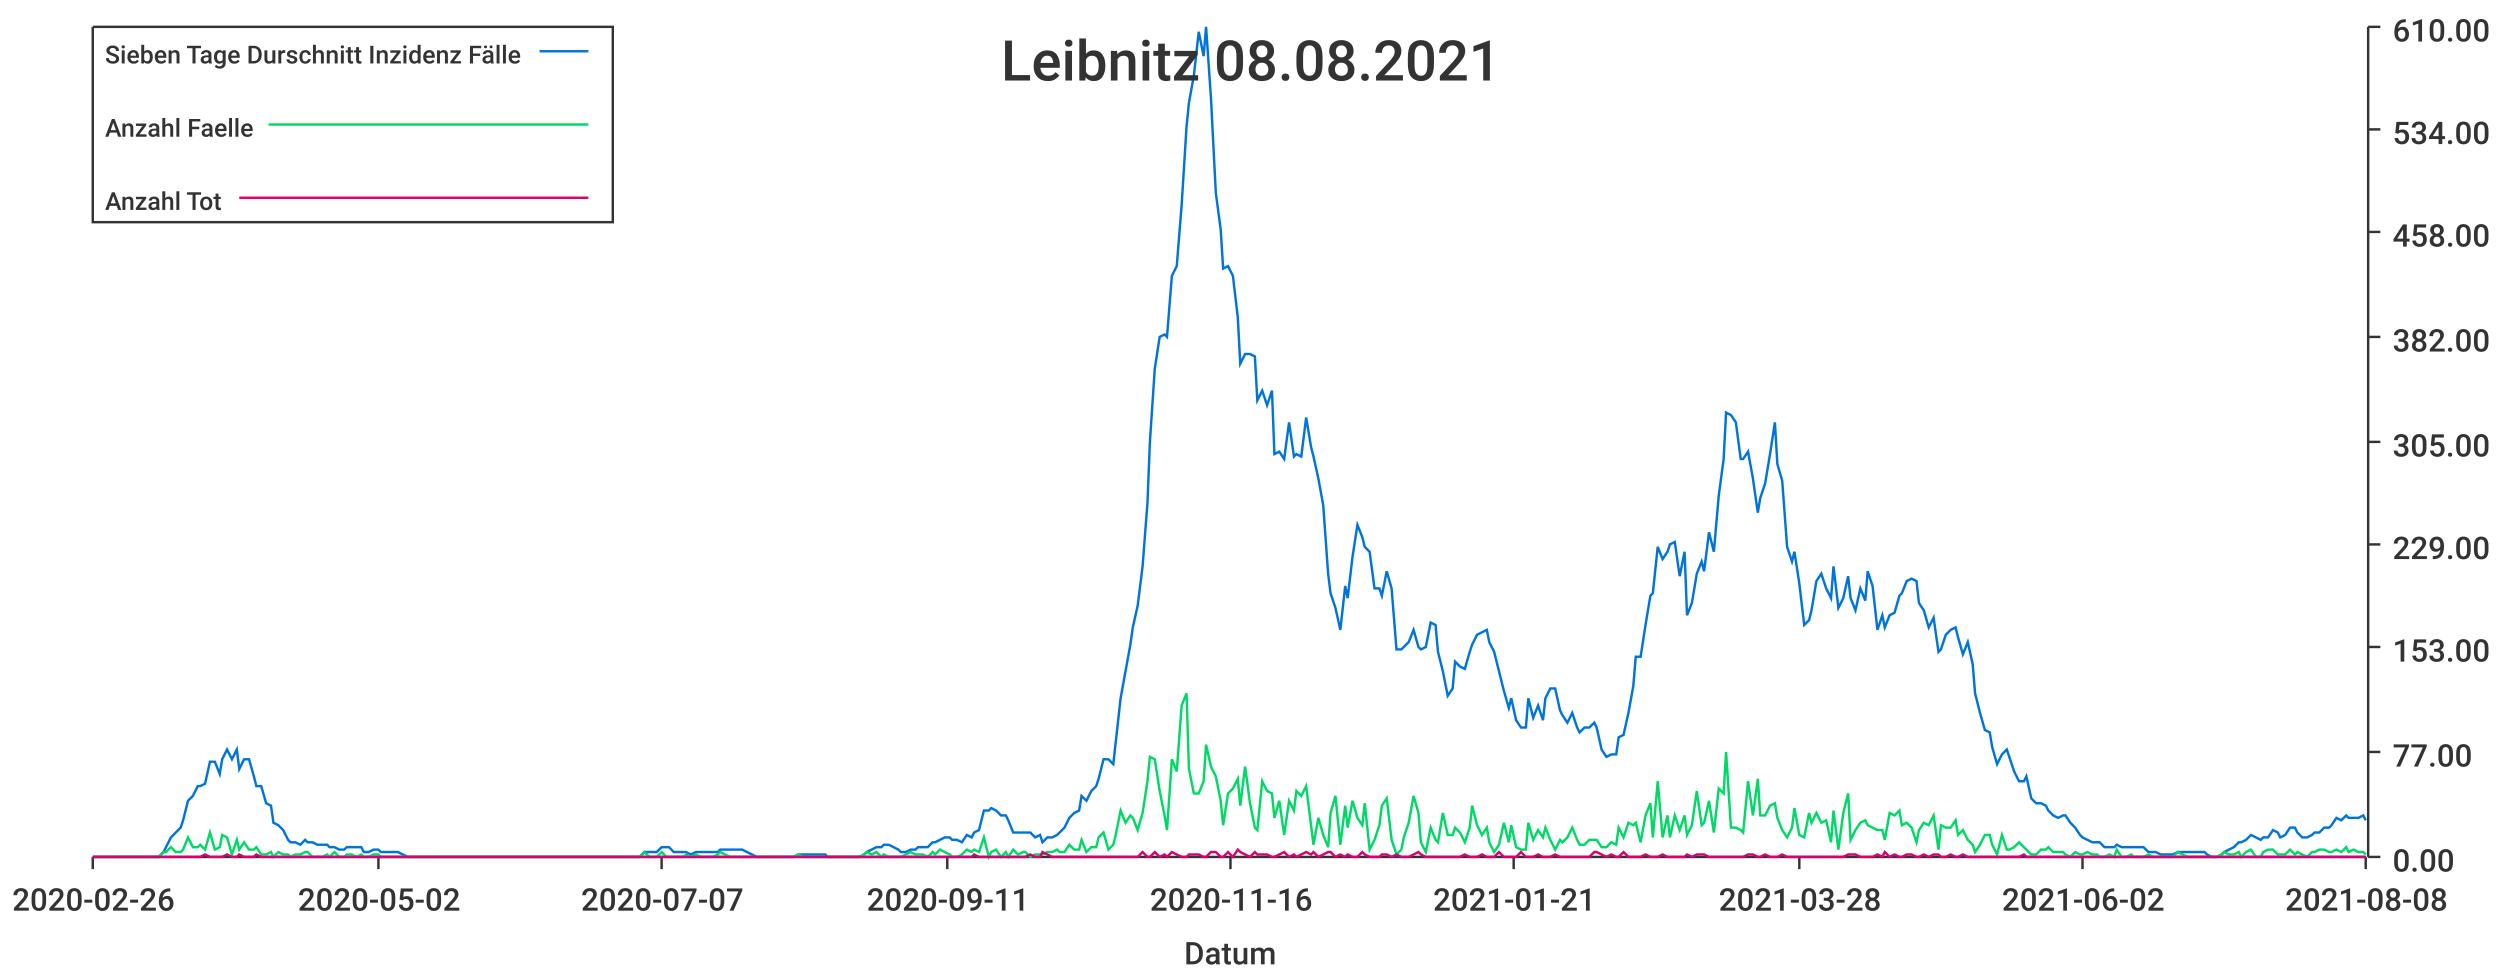
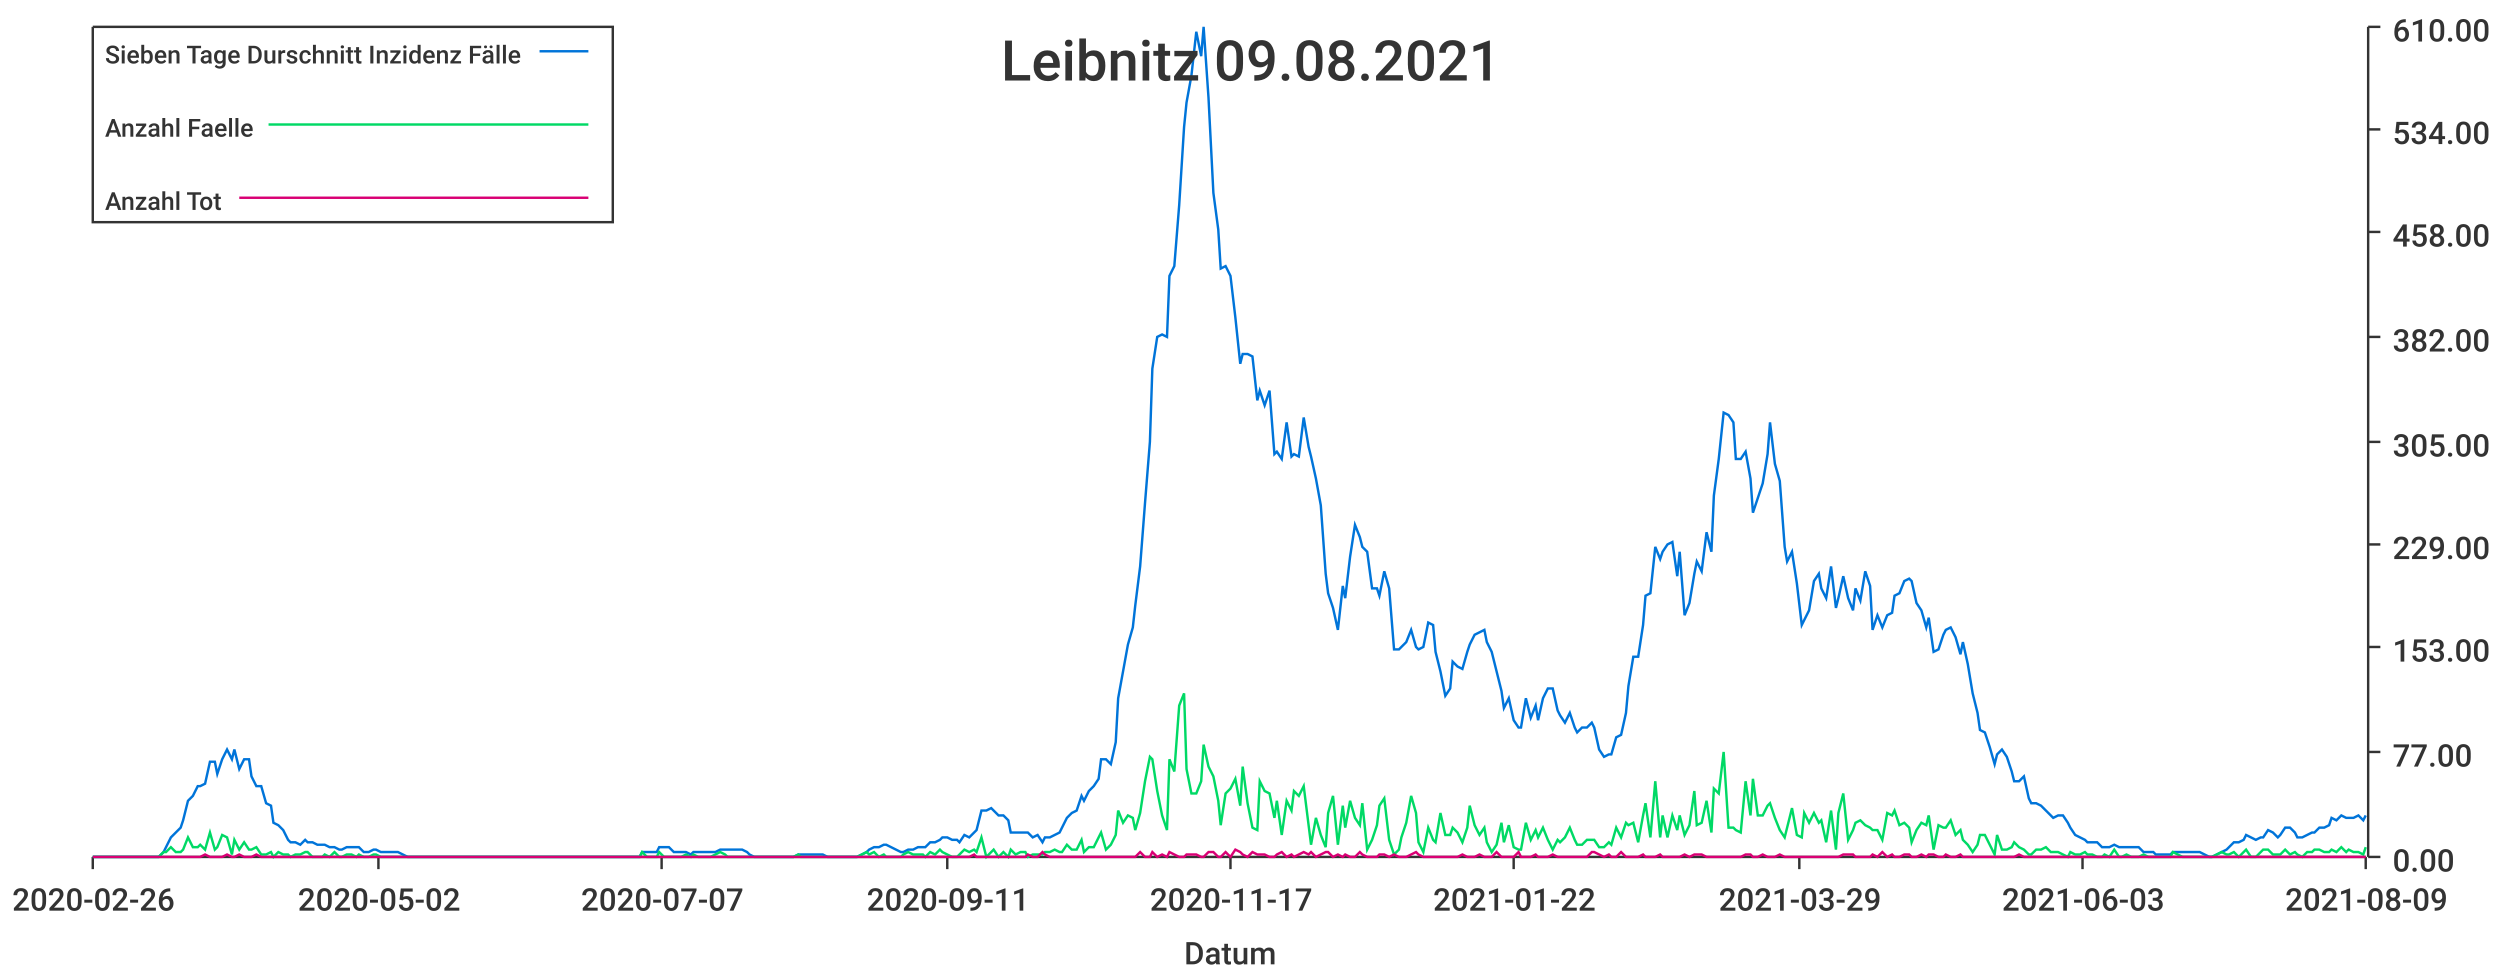
<svg xmlns="http://www.w3.org/2000/svg" width="1024" height="400">\n<path d="M 0 0 L 1024 0 L 1024 400 L 0 400 L 0 0" style="stroke-width:0;stroke:rgba(255,255,255,1.0);fill:rgba(255,255,255,1.0)" />
  <path d="M 38 11 L 969 11 L 969 351 L 38 351 L 38 11" style="stroke-width:0;stroke:rgba(255,255,255,1.0);fill:rgba(255,255,255,1.0)" />
  <path d="M 38 351 L 969 351" style="stroke-width:1;stroke:rgba(51,51,51,1.0);fill:none" />
  <path d="M 38 351 L 38 356" style="stroke-width:1;stroke:rgba(51,51,51,1.0);fill:none" />
  <text x="5" y="373" style="stroke-width:0;stroke:none;fill:rgba(51,51,51,1.0);font-size:12.8px;font-family:'Roboto Medium',sans-serif">2020-02-26</text>
  <path d="M 155 351 L 155 356" style="stroke-width:1;stroke:rgba(51,51,51,1.0);fill:none" />
  <text x="122" y="373" style="stroke-width:0;stroke:none;fill:rgba(51,51,51,1.0);font-size:12.8px;font-family:'Roboto Medium',sans-serif">2020-05-02</text>
  <path d="M 271 351 L 271 356" style="stroke-width:1;stroke:rgba(51,51,51,1.0);fill:none" />
  <text x="238" y="373" style="stroke-width:0;stroke:none;fill:rgba(51,51,51,1.0);font-size:12.8px;font-family:'Roboto Medium',sans-serif">2020-07-07</text>
  <path d="M 388 351 L 388 356" style="stroke-width:1;stroke:rgba(51,51,51,1.0);fill:none" />
  <text x="355" y="373" style="stroke-width:0;stroke:none;fill:rgba(51,51,51,1.0);font-size:12.8px;font-family:'Roboto Medium',sans-serif">2020-09-11</text>
  <path d="M 504 351 L 504 356" style="stroke-width:1;stroke:rgba(51,51,51,1.0);fill:none" />
-   <text x="471" y="373" style="stroke-width:0;stroke:none;fill:rgba(51,51,51,1.0);font-size:12.8px;font-family:'Roboto Medium',sans-serif">2020-11-16</text>
+   <text x="471" y="373" style="stroke-width:0;stroke:none;fill:rgba(51,51,51,1.0);font-size:12.8px;font-family:'Roboto Medium',sans-serif">2020-11-17</text>
  <path d="M 620 351 L 620 356" style="stroke-width:1;stroke:rgba(51,51,51,1.0);fill:none" />
-   <text x="587" y="373" style="stroke-width:0;stroke:none;fill:rgba(51,51,51,1.0);font-size:12.8px;font-family:'Roboto Medium',sans-serif">2021-01-21</text>
+   <text x="587" y="373" style="stroke-width:0;stroke:none;fill:rgba(51,51,51,1.0);font-size:12.8px;font-family:'Roboto Medium',sans-serif">2021-01-22</text>
  <path d="M 737 351 L 737 356" style="stroke-width:1;stroke:rgba(51,51,51,1.0);fill:none" />
-   <text x="704" y="373" style="stroke-width:0;stroke:none;fill:rgba(51,51,51,1.0);font-size:12.8px;font-family:'Roboto Medium',sans-serif">2021-03-28</text>
+   <text x="704" y="373" style="stroke-width:0;stroke:none;fill:rgba(51,51,51,1.0);font-size:12.8px;font-family:'Roboto Medium',sans-serif">2021-03-29</text>
  <path d="M 853 351 L 853 356" style="stroke-width:1;stroke:rgba(51,51,51,1.0);fill:none" />
-   <text x="820" y="373" style="stroke-width:0;stroke:none;fill:rgba(51,51,51,1.0);font-size:12.8px;font-family:'Roboto Medium',sans-serif">2021-06-02</text>
+   <text x="820" y="373" style="stroke-width:0;stroke:none;fill:rgba(51,51,51,1.0);font-size:12.8px;font-family:'Roboto Medium',sans-serif">2021-06-03</text>
  <path d="M 969 351 L 969 356" style="stroke-width:1;stroke:rgba(51,51,51,1.0);fill:none" />
-   <text x="936" y="373" style="stroke-width:0;stroke:none;fill:rgba(51,51,51,1.0);font-size:12.8px;font-family:'Roboto Medium',sans-serif">2021-08-08</text>
+   <text x="936" y="373" style="stroke-width:0;stroke:none;fill:rgba(51,51,51,1.0);font-size:12.8px;font-family:'Roboto Medium',sans-serif">2021-08-09</text>
  <text x="485" y="395" style="stroke-width:0;stroke:none;fill:rgba(51,51,51,1.0);font-size:12.8px;font-family:'Roboto Medium',sans-serif">Datum</text>
  <path d="M 970 351 L 970 11" style="stroke-width:1;stroke:rgba(51,51,51,1.0);fill:none" />
  <path d="M 970 351 L 975 351" style="stroke-width:1;stroke:rgba(51,51,51,1.0);fill:none" />
  <text x="980" y="357" style="stroke-width:0;stroke:none;fill:rgba(51,51,51,1.0);font-size:12.8px;font-family:'Roboto Medium',sans-serif">0.00</text>
  <path d="M 970 308 L 975 308" style="stroke-width:1;stroke:rgba(51,51,51,1.0);fill:none" />
  <text x="980" y="314" style="stroke-width:0;stroke:none;fill:rgba(51,51,51,1.0);font-size:12.8px;font-family:'Roboto Medium',sans-serif">77.00</text>
  <path d="M 970 265 L 975 265" style="stroke-width:1;stroke:rgba(51,51,51,1.0);fill:none" />
  <text x="980" y="271" style="stroke-width:0;stroke:none;fill:rgba(51,51,51,1.0);font-size:12.8px;font-family:'Roboto Medium',sans-serif">153.00</text>
  <path d="M 970 223 L 975 223" style="stroke-width:1;stroke:rgba(51,51,51,1.0);fill:none" />
  <text x="980" y="229" style="stroke-width:0;stroke:none;fill:rgba(51,51,51,1.0);font-size:12.8px;font-family:'Roboto Medium',sans-serif">229.00</text>
  <path d="M 970 181 L 975 181" style="stroke-width:1;stroke:rgba(51,51,51,1.0);fill:none" />
  <text x="980" y="187" style="stroke-width:0;stroke:none;fill:rgba(51,51,51,1.0);font-size:12.8px;font-family:'Roboto Medium',sans-serif">305.00</text>
  <path d="M 970 138 L 975 138" style="stroke-width:1;stroke:rgba(51,51,51,1.0);fill:none" />
  <text x="980" y="144" style="stroke-width:0;stroke:none;fill:rgba(51,51,51,1.0);font-size:12.8px;font-family:'Roboto Medium',sans-serif">382.00</text>
  <path d="M 970 95 L 975 95" style="stroke-width:1;stroke:rgba(51,51,51,1.0);fill:none" />
  <text x="980" y="101" style="stroke-width:0;stroke:none;fill:rgba(51,51,51,1.0);font-size:12.8px;font-family:'Roboto Medium',sans-serif">458.00</text>
  <path d="M 970 53 L 975 53" style="stroke-width:1;stroke:rgba(51,51,51,1.0);fill:none" />
  <text x="980" y="59" style="stroke-width:0;stroke:none;fill:rgba(51,51,51,1.0);font-size:12.8px;font-family:'Roboto Medium',sans-serif">534.00</text>
  <path d="M 970 11 L 975 11" style="stroke-width:1;stroke:rgba(51,51,51,1.0);fill:none" />
  <text x="980" y="17" style="stroke-width:0;stroke:none;fill:rgba(51,51,51,1.0);font-size:12.8px;font-family:'Roboto Medium',sans-serif">610.00</text>
-   <path d="M 38 351 L 40 351 L 42 351 L 44 351 L 46 351 L 47 351 L 49 351 L 51 351 L 53 351 L 54 351 L 56 351 L 58 351 L 60 351 L 61 351 L 63 351 L 65 351 L 67 349 L 68 347 L 70 343 L 72 341 L 74 339 L 75 336 L 77 328 L 79 326 L 81 322 L 82 322 L 84 321 L 86 312 L 88 312 L 90 317 L 91 311 L 93 307 L 95 311 L 97 307 L 98 315 L 100 311 L 102 311 L 104 318 L 105 322 L 107 322 L 109 329 L 111 330 L 112 337 L 114 338 L 116 340 L 118 344 L 119 345 L 121 345 L 123 346 L 125 344 L 126 345 L 128 345 L 130 346 L 132 346 L 134 346 L 135 347 L 137 347 L 139 348 L 141 348 L 142 347 L 144 347 L 146 347 L 148 347 L 149 349 L 151 349 L 153 348 L 155 348 L 156 349 L 158 349 L 160 349 L 162 349 L 163 349 L 165 350 L 167 351 L 169 351 L 170 351 L 172 351 L 174 351 L 176 351 L 178 351 L 179 351 L 181 351 L 183 351 L 185 351 L 186 351 L 188 351 L 190 351 L 192 351 L 193 351 L 195 351 L 197 351 L 199 351 L 200 351 L 202 351 L 204 351 L 206 351 L 207 351 L 209 351 L 211 351 L 213 351 L 214 351 L 216 351 L 218 351 L 220 351 L 222 351 L 223 351 L 225 351 L 227 351 L 229 351 L 230 351 L 232 351 L 234 351 L 236 351 L 237 351 L 239 351 L 241 351 L 243 351 L 244 351 L 246 351 L 248 351 L 250 351 L 251 351 L 253 351 L 255 351 L 257 351 L 258 351 L 260 351 L 262 351 L 264 349 L 266 349 L 267 349 L 269 349 L 271 347 L 273 347 L 274 347 L 276 349 L 278 349 L 280 349 L 281 349 L 283 350 L 285 349 L 287 349 L 288 349 L 290 349 L 292 349 L 294 349 L 295 348 L 297 348 L 299 348 L 301 348 L 302 348 L 304 348 L 306 349 L 308 350 L 310 351 L 311 351 L 313 351 L 315 351 L 317 351 L 318 351 L 320 351 L 322 351 L 324 351 L 325 351 L 327 350 L 329 350 L 331 350 L 332 350 L 334 350 L 336 350 L 338 350 L 339 351 L 341 351 L 343 351 L 345 351 L 346 351 L 348 351 L 350 351 L 352 351 L 354 350 L 355 349 L 357 348 L 359 347 L 361 347 L 362 346 L 364 346 L 366 347 L 368 348 L 369 349 L 371 349 L 373 348 L 375 348 L 376 347 L 378 347 L 380 347 L 382 345 L 383 345 L 385 344 L 387 343 L 389 343 L 390 344 L 392 344 L 394 345 L 396 342 L 398 343 L 399 341 L 401 340 L 403 332 L 405 332 L 406 331 L 408 332 L 410 334 L 412 334 L 413 336 L 415 341 L 417 341 L 419 341 L 420 341 L 422 341 L 424 343 L 426 342 L 427 345 L 429 343 L 431 343 L 433 342 L 434 341 L 436 339 L 438 335 L 440 333 L 442 332 L 443 326 L 445 328 L 447 324 L 449 322 L 450 319 L 452 311 L 454 311 L 456 313 L 457 304 L 459 286 L 461 275 L 463 264 L 464 257 L 466 248 L 468 232 L 470 206 L 471 181 L 473 151 L 475 138 L 477 137 L 478 138 L 480 113 L 482 109 L 484 84 L 486 52 L 487 42 L 489 31 L 491 13 L 493 23 L 494 11 L 496 40 L 498 79 L 500 94 L 501 110 L 503 109 L 505 113 L 507 130 L 508 149 L 510 145 L 512 145 L 514 146 L 515 164 L 517 160 L 519 166 L 521 160 L 522 186 L 524 185 L 526 188 L 528 173 L 530 187 L 531 186 L 533 187 L 535 171 L 537 183 L 538 187 L 540 196 L 542 207 L 544 235 L 545 243 L 547 249 L 549 258 L 551 240 L 552 245 L 554 228 L 556 215 L 558 220 L 559 224 L 561 226 L 563 241 L 565 241 L 566 244 L 568 234 L 570 241 L 572 266 L 574 266 L 575 265 L 577 263 L 579 258 L 581 265 L 582 266 L 584 265 L 586 255 L 588 256 L 589 267 L 591 275 L 593 285 L 595 282 L 596 271 L 598 273 L 600 274 L 602 267 L 603 264 L 605 260 L 607 259 L 609 258 L 610 263 L 612 267 L 614 275 L 616 283 L 618 290 L 619 286 L 621 295 L 623 298 L 625 298 L 626 286 L 628 294 L 630 289 L 632 295 L 633 286 L 635 282 L 637 282 L 639 291 L 640 293 L 642 296 L 644 292 L 646 298 L 647 300 L 649 298 L 651 298 L 653 296 L 654 298 L 656 307 L 658 310 L 660 309 L 662 309 L 663 302 L 665 301 L 667 292 L 669 281 L 670 269 L 672 269 L 674 256 L 676 244 L 677 243 L 679 224 L 681 229 L 683 226 L 684 223 L 686 222 L 688 236 L 690 226 L 691 252 L 693 247 L 695 235 L 697 230 L 698 234 L 700 218 L 702 226 L 704 203 L 706 188 L 707 169 L 709 170 L 711 173 L 713 188 L 714 188 L 716 185 L 718 196 L 720 210 L 721 204 L 723 198 L 725 186 L 727 173 L 728 190 L 730 197 L 732 224 L 734 230 L 735 226 L 737 239 L 739 256 L 741 254 L 742 250 L 744 238 L 746 235 L 748 241 L 750 245 L 751 232 L 753 249 L 755 245 L 757 236 L 758 245 L 760 250 L 762 241 L 764 246 L 765 234 L 767 240 L 769 258 L 771 252 L 772 257 L 774 252 L 776 251 L 778 244 L 779 243 L 781 238 L 783 237 L 785 238 L 786 247 L 788 250 L 790 257 L 792 253 L 794 267 L 795 266 L 797 260 L 799 258 L 801 257 L 802 261 L 804 268 L 806 263 L 808 272 L 809 284 L 811 292 L 813 299 L 815 300 L 816 306 L 818 313 L 820 309 L 822 307 L 823 310 L 825 316 L 827 320 L 829 320 L 830 318 L 832 327 L 834 329 L 836 329 L 838 330 L 839 332 L 841 334 L 843 335 L 845 334 L 846 334 L 848 337 L 850 339 L 852 342 L 853 343 L 855 344 L 857 345 L 859 345 L 860 345 L 862 347 L 864 347 L 866 347 L 867 346 L 869 347 L 871 347 L 873 347 L 874 347 L 876 347 L 878 347 L 880 349 L 882 349 L 883 349 L 885 350 L 887 350 L 889 350 L 890 350 L 892 349 L 894 349 L 896 349 L 897 349 L 899 349 L 901 349 L 903 349 L 904 350 L 906 351 L 908 351 L 910 350 L 911 349 L 913 348 L 915 347 L 917 345 L 918 345 L 920 344 L 922 342 L 924 343 L 926 344 L 927 343 L 929 343 L 931 340 L 933 341 L 934 343 L 936 342 L 938 339 L 940 339 L 941 341 L 943 343 L 945 343 L 947 342 L 948 341 L 950 341 L 952 339 L 954 339 L 955 338 L 957 335 L 959 336 L 961 334 L 962 335 L 964 335 L 966 335 L 968 334 L 969 336" style="stroke-width:1;stroke:rgba(0,116,217,1.0);fill:none" />
-   <path d="M 38 351 L 40 351 L 42 351 L 44 351 L 46 351 L 47 351 L 49 351 L 51 351 L 53 351 L 54 351 L 56 351 L 58 351 L 60 351 L 61 351 L 63 351 L 65 351 L 67 349 L 68 349 L 70 347 L 72 349 L 74 349 L 75 348 L 77 343 L 79 347 L 81 347 L 82 346 L 84 348 L 86 341 L 88 348 L 90 347 L 91 342 L 93 343 L 95 350 L 97 344 L 98 348 L 100 345 L 102 348 L 104 348 L 105 347 L 107 350 L 109 350 L 111 349 L 112 351 L 114 349 L 116 350 L 118 350 L 119 351 L 121 350 L 123 350 L 125 349 L 126 349 L 128 351 L 130 351 L 132 351 L 134 350 L 135 351 L 137 349 L 139 351 L 141 351 L 142 350 L 144 350 L 146 351 L 148 350 L 149 351 L 151 351 L 153 350 L 155 350 L 156 351 L 158 351 L 160 351 L 162 351 L 163 351 L 165 351 L 167 351 L 169 351 L 170 351 L 172 351 L 174 351 L 176 351 L 178 351 L 179 351 L 181 351 L 183 351 L 185 351 L 186 351 L 188 351 L 190 351 L 192 351 L 193 351 L 195 351 L 197 351 L 199 351 L 200 351 L 202 351 L 204 351 L 206 351 L 207 351 L 209 351 L 211 351 L 213 351 L 214 351 L 216 351 L 218 351 L 220 351 L 222 351 L 223 351 L 225 351 L 227 351 L 229 351 L 230 351 L 232 351 L 234 351 L 236 351 L 237 351 L 239 351 L 241 351 L 243 351 L 244 351 L 246 351 L 248 351 L 250 351 L 251 351 L 253 351 L 255 351 L 257 351 L 258 351 L 260 351 L 262 351 L 264 349 L 266 351 L 267 351 L 269 351 L 271 349 L 273 351 L 274 351 L 276 351 L 278 351 L 280 351 L 281 350 L 283 351 L 285 350 L 287 351 L 288 351 L 290 351 L 292 351 L 294 350 L 295 349 L 297 350 L 299 351 L 301 351 L 302 351 L 304 351 L 306 351 L 308 351 L 310 351 L 311 351 L 313 351 L 315 351 L 317 351 L 318 351 L 320 351 L 322 351 L 324 351 L 325 351 L 327 350 L 329 351 L 331 351 L 332 351 L 334 351 L 336 351 L 338 351 L 339 351 L 341 351 L 343 351 L 345 351 L 346 351 L 348 351 L 350 351 L 352 351 L 354 350 L 355 349 L 357 350 L 359 349 L 361 351 L 362 350 L 364 351 L 366 351 L 368 351 L 369 351 L 371 350 L 373 349 L 375 350 L 376 350 L 378 350 L 380 351 L 382 349 L 383 350 L 385 348 L 387 349 L 389 350 L 390 351 L 392 351 L 394 350 L 396 348 L 398 349 L 399 348 L 401 349 L 403 343 L 405 351 L 406 349 L 408 348 L 410 351 L 412 349 L 413 351 L 415 348 L 417 350 L 419 349 L 420 349 L 422 351 L 424 350 L 426 350 L 427 350 L 429 349 L 431 349 L 433 348 L 434 349 L 436 349 L 438 346 L 440 348 L 442 348 L 443 344 L 445 349 L 447 347 L 449 347 L 450 343 L 452 341 L 454 348 L 456 346 L 457 342 L 459 332 L 461 337 L 463 334 L 464 335 L 466 340 L 468 333 L 470 320 L 471 310 L 473 311 L 475 324 L 477 334 L 478 340 L 480 311 L 482 316 L 484 289 L 486 284 L 487 315 L 489 325 L 491 325 L 493 320 L 494 305 L 496 314 L 498 318 L 500 328 L 501 338 L 503 325 L 505 323 L 507 319 L 508 330 L 510 314 L 512 329 L 514 339 L 515 340 L 517 320 L 519 324 L 521 325 L 522 335 L 524 328 L 526 342 L 528 328 L 530 332 L 531 324 L 533 326 L 535 322 L 537 338 L 538 346 L 540 335 L 542 342 L 544 347 L 545 333 L 547 326 L 549 346 L 551 330 L 552 339 L 554 328 L 556 335 L 558 338 L 559 329 L 561 348 L 563 344 L 565 338 L 566 330 L 568 327 L 570 344 L 572 350 L 574 348 L 575 343 L 577 337 L 579 326 L 581 333 L 582 345 L 584 349 L 586 339 L 588 344 L 589 345 L 591 333 L 593 342 L 595 342 L 596 339 L 598 341 L 600 345 L 602 339 L 603 330 L 605 338 L 607 342 L 609 339 L 610 345 L 612 349 L 614 346 L 616 337 L 618 345 L 619 338 L 621 347 L 623 348 L 625 348 L 626 337 L 628 344 L 630 340 L 632 343 L 633 339 L 635 344 L 637 348 L 639 344 L 640 345 L 642 343 L 644 339 L 646 344 L 647 346 L 649 346 L 651 344 L 653 344 L 654 344 L 656 347 L 658 347 L 660 345 L 662 346 L 663 339 L 665 343 L 667 337 L 669 338 L 670 337 L 672 345 L 674 334 L 676 329 L 677 343 L 679 320 L 681 343 L 683 334 L 684 343 L 686 334 L 688 340 L 690 334 L 691 342 L 693 338 L 695 324 L 697 338 L 698 337 L 700 328 L 702 341 L 704 323 L 706 325 L 707 308 L 709 339 L 711 339 L 713 340 L 714 341 L 716 320 L 718 334 L 720 319 L 721 334 L 723 334 L 725 330 L 727 329 L 728 335 L 730 340 L 732 343 L 734 339 L 735 331 L 737 342 L 739 343 L 741 333 L 742 337 L 744 333 L 746 337 L 748 336 L 750 345 L 751 332 L 753 348 L 755 333 L 757 325 L 758 344 L 760 340 L 762 337 L 764 336 L 765 338 L 767 339 L 769 340 L 771 340 L 772 344 L 774 333 L 776 334 L 778 332 L 779 338 L 781 337 L 783 339 L 785 345 L 786 340 L 788 337 L 790 338 L 792 334 L 794 348 L 795 338 L 797 339 L 799 339 L 801 336 L 802 342 L 804 340 L 806 344 L 808 346 L 809 349 L 811 346 L 813 342 L 815 342 L 816 346 L 818 350 L 820 342 L 822 348 L 823 348 L 825 347 L 827 345 L 829 347 L 830 348 L 832 350 L 834 350 L 836 348 L 838 348 L 839 347 L 841 349 L 843 349 L 845 349 L 846 350 L 848 351 L 850 349 L 852 350 L 853 350 L 855 349 L 857 350 L 859 350 L 860 351 L 862 351 L 864 350 L 866 351 L 867 348 L 869 351 L 871 351 L 873 350 L 874 351 L 876 351 L 878 351 L 880 350 L 882 351 L 883 351 L 885 351 L 887 351 L 889 351 L 890 351 L 892 349 L 894 350 L 896 351 L 897 351 L 899 351 L 901 351 L 903 351 L 904 351 L 906 351 L 908 351 L 910 350 L 911 349 L 913 350 L 915 350 L 917 349 L 918 351 L 920 349 L 922 348 L 924 351 L 926 351 L 927 349 L 929 348 L 931 348 L 933 350 L 934 350 L 936 350 L 938 348 L 940 350 L 941 349 L 943 350 L 945 351 L 947 349 L 948 349 L 950 348 L 952 348 L 954 349 L 955 349 L 957 348 L 959 349 L 961 347 L 962 349 L 964 348 L 966 349 L 968 349 L 969 350" style="stroke-width:1;stroke:rgba(0,217,101,1.0);fill:none" />
-   <path d="M 38 351 L 40 351 L 42 351 L 44 351 L 46 351 L 47 351 L 49 351 L 51 351 L 53 351 L 54 351 L 56 351 L 58 351 L 60 351 L 61 351 L 63 351 L 65 351 L 67 351 L 68 351 L 70 351 L 72 351 L 74 351 L 75 351 L 77 351 L 79 351 L 81 351 L 82 351 L 84 350 L 86 351 L 88 351 L 90 351 L 91 351 L 93 350 L 95 351 L 97 351 L 98 350 L 100 351 L 102 351 L 104 351 L 105 350 L 107 351 L 109 351 L 111 351 L 112 351 L 114 351 L 116 351 L 118 351 L 119 351 L 121 351 L 123 351 L 125 351 L 126 351 L 128 351 L 130 351 L 132 351 L 134 351 L 135 351 L 137 351 L 139 351 L 141 351 L 142 351 L 144 351 L 146 351 L 148 351 L 149 351 L 151 351 L 153 351 L 155 351 L 156 351 L 158 351 L 160 351 L 162 351 L 163 351 L 165 351 L 167 351 L 169 351 L 170 351 L 172 351 L 174 351 L 176 351 L 178 351 L 179 351 L 181 351 L 183 351 L 185 351 L 186 351 L 188 351 L 190 351 L 192 351 L 193 351 L 195 351 L 197 351 L 199 351 L 200 351 L 202 351 L 204 351 L 206 351 L 207 351 L 209 351 L 211 351 L 213 351 L 214 351 L 216 351 L 218 351 L 220 351 L 222 351 L 223 351 L 225 351 L 227 351 L 229 351 L 230 351 L 232 351 L 234 351 L 236 351 L 237 351 L 239 351 L 241 351 L 243 351 L 244 351 L 246 351 L 248 351 L 250 351 L 251 351 L 253 351 L 255 351 L 257 351 L 258 351 L 260 351 L 262 351 L 264 351 L 266 351 L 267 351 L 269 351 L 271 351 L 273 351 L 274 351 L 276 351 L 278 351 L 280 351 L 281 351 L 283 351 L 285 351 L 287 351 L 288 351 L 290 351 L 292 351 L 294 351 L 295 351 L 297 351 L 299 351 L 301 351 L 302 351 L 304 351 L 306 351 L 308 351 L 310 351 L 311 351 L 313 351 L 315 351 L 317 351 L 318 351 L 320 351 L 322 351 L 324 351 L 325 351 L 327 351 L 329 351 L 331 351 L 332 351 L 334 351 L 336 351 L 338 351 L 339 351 L 341 351 L 343 351 L 345 351 L 346 351 L 348 351 L 350 351 L 352 351 L 354 351 L 355 351 L 357 351 L 359 351 L 361 351 L 362 351 L 364 351 L 366 351 L 368 351 L 369 351 L 371 351 L 373 351 L 375 351 L 376 351 L 378 351 L 380 351 L 382 351 L 383 351 L 385 351 L 387 351 L 389 351 L 390 351 L 392 351 L 394 351 L 396 351 L 398 351 L 399 350 L 401 351 L 403 351 L 405 351 L 406 351 L 408 351 L 410 351 L 412 351 L 413 351 L 415 351 L 417 351 L 419 351 L 420 351 L 422 350 L 424 351 L 426 351 L 427 349 L 429 350 L 431 351 L 433 351 L 434 351 L 436 351 L 438 351 L 440 351 L 442 351 L 443 351 L 445 351 L 447 351 L 449 351 L 450 351 L 452 351 L 454 351 L 456 351 L 457 351 L 459 351 L 461 351 L 463 351 L 464 351 L 466 351 L 468 349 L 470 351 L 471 351 L 473 349 L 475 351 L 477 350 L 478 351 L 480 349 L 482 350 L 484 351 L 486 351 L 487 350 L 489 350 L 491 350 L 493 351 L 494 351 L 496 349 L 498 349 L 500 351 L 501 351 L 503 349 L 505 351 L 507 348 L 508 349 L 510 350 L 512 351 L 514 349 L 515 350 L 517 350 L 519 350 L 521 351 L 522 351 L 524 350 L 526 349 L 528 351 L 530 350 L 531 351 L 533 350 L 535 349 L 537 350 L 538 349 L 540 351 L 542 350 L 544 349 L 545 349 L 547 351 L 549 350 L 551 351 L 552 350 L 554 351 L 556 351 L 558 349 L 559 350 L 561 351 L 563 351 L 565 351 L 566 350 L 568 350 L 570 351 L 572 350 L 574 351 L 575 351 L 577 351 L 579 350 L 581 349 L 582 350 L 584 351 L 586 351 L 588 351 L 589 351 L 591 351 L 593 351 L 595 351 L 596 351 L 598 351 L 600 350 L 602 351 L 603 351 L 605 351 L 607 350 L 609 351 L 610 351 L 612 351 L 614 349 L 616 351 L 618 351 L 619 351 L 621 351 L 623 349 L 625 351 L 626 351 L 628 351 L 630 350 L 632 351 L 633 351 L 635 351 L 637 350 L 639 351 L 640 351 L 642 351 L 644 351 L 646 351 L 647 351 L 649 351 L 651 351 L 653 349 L 654 349 L 656 350 L 658 351 L 660 350 L 662 351 L 663 351 L 665 349 L 667 351 L 669 351 L 670 351 L 672 351 L 674 350 L 676 351 L 677 351 L 679 351 L 681 350 L 683 351 L 684 351 L 686 351 L 688 351 L 690 351 L 691 350 L 693 351 L 695 350 L 697 350 L 698 350 L 700 351 L 702 351 L 704 351 L 706 351 L 707 351 L 709 351 L 711 351 L 713 351 L 714 351 L 716 350 L 718 350 L 720 351 L 721 351 L 723 350 L 725 351 L 727 351 L 728 351 L 730 350 L 732 351 L 734 351 L 735 351 L 737 351 L 739 351 L 741 351 L 742 351 L 744 351 L 746 351 L 748 351 L 750 351 L 751 351 L 753 351 L 755 351 L 757 350 L 758 350 L 760 350 L 762 351 L 764 351 L 765 351 L 767 351 L 769 350 L 771 351 L 772 349 L 774 351 L 776 350 L 778 351 L 779 351 L 781 350 L 783 350 L 785 351 L 786 351 L 788 350 L 790 351 L 792 350 L 794 350 L 795 351 L 797 351 L 799 350 L 801 351 L 802 351 L 804 350 L 806 351 L 808 351 L 809 351 L 811 351 L 813 351 L 815 351 L 816 351 L 818 351 L 820 351 L 822 351 L 823 351 L 825 351 L 827 351 L 829 350 L 830 351 L 832 351 L 834 351 L 836 351 L 838 351 L 839 351 L 841 351 L 843 351 L 845 351 L 846 351 L 848 351 L 850 351 L 852 351 L 853 351 L 855 351 L 857 351 L 859 351 L 860 351 L 862 351 L 864 351 L 866 351 L 867 351 L 869 351 L 871 351 L 873 351 L 874 351 L 876 351 L 878 351 L 880 351 L 882 351 L 883 351 L 885 351 L 887 351 L 889 351 L 890 351 L 892 351 L 894 351 L 896 351 L 897 351 L 899 351 L 901 351 L 903 351 L 904 351 L 906 351 L 908 351 L 910 351 L 911 351 L 913 351 L 915 351 L 917 351 L 918 351 L 920 351 L 922 351 L 924 351 L 926 351 L 927 351 L 929 351 L 931 351 L 933 351 L 934 351 L 936 351 L 938 351 L 940 351 L 941 351 L 943 351 L 945 351 L 947 351 L 948 351 L 950 351 L 952 351 L 954 351 L 955 351 L 957 351 L 959 351 L 961 351 L 962 351 L 964 351 L 966 351 L 968 351 L 969 351" style="stroke-width:1;stroke:rgba(217,0,116,1.0);fill:none" />
-   <text x="410" y="33" style="stroke-width:0;stroke:none;fill:rgba(51,51,51,1.0);font-size:23.0px;font-family:'Roboto Medium',sans-serif">Leibnitz 08.08.2021</text>
+   <path d="M 38 351 L 40 351 L 42 351 L 44 351 L 46 351 L 47 351 L 49 351 L 51 351 L 53 351 L 54 351 L 56 351 L 58 351 L 60 351 L 61 351 L 63 351 L 65 351 L 67 349 L 68 347 L 70 343 L 72 341 L 74 339 L 75 336 L 77 328 L 79 326 L 81 322 L 82 322 L 84 321 L 86 312 L 88 312 L 89 317 L 91 311 L 93 307 L 95 311 L 96 307 L 98 315 L 100 311 L 102 311 L 103 318 L 105 322 L 107 322 L 109 329 L 111 330 L 112 337 L 114 338 L 116 340 L 118 344 L 119 345 L 121 345 L 123 346 L 125 344 L 126 345 L 128 345 L 130 346 L 132 346 L 133 346 L 135 347 L 137 347 L 139 348 L 140 348 L 142 347 L 144 347 L 146 347 L 147 347 L 149 349 L 151 349 L 153 348 L 154 348 L 156 349 L 158 349 L 160 349 L 161 349 L 163 349 L 165 350 L 167 351 L 168 351 L 170 351 L 172 351 L 174 351 L 176 351 L 177 351 L 179 351 L 181 351 L 183 351 L 184 351 L 186 351 L 188 351 L 190 351 L 191 351 L 193 351 L 195 351 L 197 351 L 198 351 L 200 351 L 202 351 L 204 351 L 205 351 L 207 351 L 209 351 L 211 351 L 212 351 L 214 351 L 216 351 L 218 351 L 219 351 L 221 351 L 223 351 L 225 351 L 226 351 L 228 351 L 230 351 L 232 351 L 233 351 L 235 351 L 237 351 L 239 351 L 241 351 L 242 351 L 244 351 L 246 351 L 248 351 L 249 351 L 251 351 L 253 351 L 255 351 L 256 351 L 258 351 L 260 351 L 262 351 L 263 349 L 265 349 L 267 349 L 269 349 L 270 347 L 272 347 L 274 347 L 276 349 L 277 349 L 279 349 L 281 349 L 283 350 L 284 349 L 286 349 L 288 349 L 290 349 L 291 349 L 293 349 L 295 348 L 297 348 L 298 348 L 300 348 L 302 348 L 304 348 L 306 349 L 307 350 L 309 351 L 311 351 L 313 351 L 314 351 L 316 351 L 318 351 L 320 351 L 321 351 L 323 351 L 325 351 L 327 350 L 328 350 L 330 350 L 332 350 L 334 350 L 335 350 L 337 350 L 339 351 L 341 351 L 342 351 L 344 351 L 346 351 L 348 351 L 349 351 L 351 351 L 353 350 L 355 349 L 356 348 L 358 347 L 360 347 L 362 346 L 363 346 L 365 347 L 367 348 L 369 349 L 370 349 L 372 348 L 374 348 L 376 347 L 378 347 L 379 347 L 381 345 L 383 345 L 385 344 L 386 343 L 388 343 L 390 344 L 392 344 L 393 345 L 395 342 L 397 343 L 399 341 L 400 340 L 402 332 L 404 332 L 406 331 L 407 332 L 409 334 L 411 334 L 413 336 L 414 341 L 416 341 L 418 341 L 420 341 L 421 341 L 423 343 L 425 342 L 427 345 L 428 343 L 430 343 L 432 342 L 434 341 L 435 339 L 437 335 L 439 333 L 441 332 L 443 326 L 444 328 L 446 324 L 448 322 L 450 319 L 451 311 L 453 311 L 455 313 L 457 304 L 458 286 L 460 275 L 462 264 L 464 257 L 465 248 L 467 232 L 469 206 L 471 181 L 472 151 L 474 138 L 476 137 L 478 138 L 479 113 L 481 109 L 483 84 L 485 52 L 486 42 L 488 31 L 490 13 L 492 23 L 493 11 L 495 40 L 497 79 L 499 94 L 500 110 L 502 109 L 504 113 L 506 130 L 508 149 L 509 145 L 511 145 L 513 146 L 515 164 L 516 160 L 518 166 L 520 160 L 522 186 L 523 185 L 525 188 L 527 173 L 529 187 L 530 186 L 532 187 L 534 171 L 536 183 L 537 187 L 539 196 L 541 207 L 543 235 L 544 243 L 546 249 L 548 258 L 550 240 L 551 245 L 553 228 L 555 215 L 557 220 L 558 224 L 560 226 L 562 241 L 564 241 L 565 244 L 567 234 L 569 241 L 571 266 L 573 266 L 574 265 L 576 263 L 578 258 L 580 265 L 581 266 L 583 265 L 585 255 L 587 256 L 588 267 L 590 275 L 592 285 L 594 282 L 595 271 L 597 273 L 599 274 L 601 267 L 602 264 L 604 260 L 606 259 L 608 258 L 609 263 L 611 267 L 613 275 L 615 283 L 616 290 L 618 286 L 620 295 L 622 298 L 623 298 L 625 286 L 627 294 L 629 289 L 630 295 L 632 286 L 634 282 L 636 282 L 638 291 L 639 293 L 641 296 L 643 292 L 645 298 L 646 300 L 648 298 L 650 298 L 652 296 L 653 298 L 655 307 L 657 310 L 659 309 L 660 309 L 662 302 L 664 301 L 666 292 L 667 281 L 669 269 L 671 269 L 673 256 L 674 244 L 676 243 L 678 224 L 680 229 L 681 226 L 683 223 L 685 222 L 687 236 L 688 226 L 690 252 L 692 247 L 694 235 L 695 230 L 697 234 L 699 218 L 701 226 L 702 203 L 704 188 L 706 169 L 708 170 L 710 173 L 711 188 L 713 188 L 715 185 L 717 196 L 718 210 L 720 204 L 722 198 L 724 186 L 725 173 L 727 190 L 729 197 L 731 224 L 732 230 L 734 226 L 736 239 L 738 256 L 739 254 L 741 250 L 743 238 L 745 235 L 746 241 L 748 245 L 750 232 L 752 249 L 753 245 L 755 236 L 757 245 L 759 250 L 760 241 L 762 246 L 764 234 L 766 240 L 767 258 L 769 252 L 771 257 L 773 252 L 775 251 L 776 244 L 778 243 L 780 238 L 782 237 L 783 238 L 785 247 L 787 250 L 789 257 L 790 253 L 792 267 L 794 266 L 796 260 L 797 258 L 799 257 L 801 261 L 803 268 L 804 263 L 806 272 L 808 284 L 810 292 L 811 299 L 813 300 L 815 306 L 817 313 L 818 309 L 820 307 L 822 310 L 824 316 L 825 320 L 827 320 L 829 318 L 831 327 L 832 329 L 834 329 L 836 330 L 838 332 L 840 334 L 841 335 L 843 334 L 845 334 L 847 337 L 848 339 L 850 342 L 852 343 L 854 344 L 855 345 L 857 345 L 859 345 L 861 347 L 862 347 L 864 347 L 866 346 L 868 347 L 869 347 L 871 347 L 873 347 L 875 347 L 876 347 L 878 349 L 880 349 L 882 349 L 883 350 L 885 350 L 887 350 L 889 350 L 890 349 L 892 349 L 894 349 L 896 349 L 897 349 L 899 349 L 901 349 L 903 350 L 905 351 L 906 351 L 908 350 L 910 349 L 912 348 L 913 347 L 915 345 L 917 345 L 919 344 L 920 342 L 922 343 L 924 344 L 926 343 L 927 343 L 929 340 L 931 341 L 933 343 L 934 342 L 936 339 L 938 339 L 940 341 L 941 343 L 943 343 L 945 342 L 947 341 L 948 341 L 950 339 L 952 339 L 954 338 L 955 335 L 957 336 L 959 334 L 961 335 L 962 335 L 964 335 L 966 334 L 968 336 L 969 334" style="stroke-width:1;stroke:rgba(0,116,217,1.0);fill:none" />
+   <path d="M 38 351 L 40 351 L 42 351 L 44 351 L 46 351 L 47 351 L 49 351 L 51 351 L 53 351 L 54 351 L 56 351 L 58 351 L 60 351 L 61 351 L 63 351 L 65 351 L 67 349 L 68 349 L 70 347 L 72 349 L 74 349 L 75 348 L 77 343 L 79 347 L 81 347 L 82 346 L 84 348 L 86 341 L 88 348 L 89 347 L 91 342 L 93 343 L 95 350 L 96 344 L 98 348 L 100 345 L 102 348 L 103 348 L 105 347 L 107 350 L 109 350 L 111 349 L 112 351 L 114 349 L 116 350 L 118 350 L 119 351 L 121 350 L 123 350 L 125 349 L 126 349 L 128 351 L 130 351 L 132 351 L 133 350 L 135 351 L 137 349 L 139 351 L 140 351 L 142 350 L 144 350 L 146 351 L 147 350 L 149 351 L 151 351 L 153 350 L 154 350 L 156 351 L 158 351 L 160 351 L 161 351 L 163 351 L 165 351 L 167 351 L 168 351 L 170 351 L 172 351 L 174 351 L 176 351 L 177 351 L 179 351 L 181 351 L 183 351 L 184 351 L 186 351 L 188 351 L 190 351 L 191 351 L 193 351 L 195 351 L 197 351 L 198 351 L 200 351 L 202 351 L 204 351 L 205 351 L 207 351 L 209 351 L 211 351 L 212 351 L 214 351 L 216 351 L 218 351 L 219 351 L 221 351 L 223 351 L 225 351 L 226 351 L 228 351 L 230 351 L 232 351 L 233 351 L 235 351 L 237 351 L 239 351 L 241 351 L 242 351 L 244 351 L 246 351 L 248 351 L 249 351 L 251 351 L 253 351 L 255 351 L 256 351 L 258 351 L 260 351 L 262 351 L 263 349 L 265 351 L 267 351 L 269 351 L 270 349 L 272 351 L 274 351 L 276 351 L 277 351 L 279 351 L 281 350 L 283 351 L 284 350 L 286 351 L 288 351 L 290 351 L 291 351 L 293 350 L 295 349 L 297 350 L 298 351 L 300 351 L 302 351 L 304 351 L 306 351 L 307 351 L 309 351 L 311 351 L 313 351 L 314 351 L 316 351 L 318 351 L 320 351 L 321 351 L 323 351 L 325 351 L 327 350 L 328 351 L 330 351 L 332 351 L 334 351 L 335 351 L 337 351 L 339 351 L 341 351 L 342 351 L 344 351 L 346 351 L 348 351 L 349 351 L 351 351 L 353 350 L 355 349 L 356 350 L 358 349 L 360 351 L 362 350 L 363 351 L 365 351 L 367 351 L 369 351 L 370 350 L 372 349 L 374 350 L 376 350 L 378 350 L 379 351 L 381 349 L 383 350 L 385 348 L 386 349 L 388 350 L 390 351 L 392 351 L 393 350 L 395 348 L 397 349 L 399 348 L 400 349 L 402 343 L 404 351 L 406 349 L 407 348 L 409 351 L 411 349 L 413 351 L 414 348 L 416 350 L 418 349 L 420 349 L 421 351 L 423 350 L 425 350 L 427 350 L 428 349 L 430 349 L 432 348 L 434 349 L 435 349 L 437 346 L 439 348 L 441 348 L 443 344 L 444 349 L 446 347 L 448 347 L 450 343 L 451 341 L 453 348 L 455 346 L 457 342 L 458 332 L 460 337 L 462 334 L 464 335 L 465 340 L 467 333 L 469 320 L 471 310 L 472 311 L 474 324 L 476 334 L 478 340 L 479 311 L 481 316 L 483 289 L 485 284 L 486 315 L 488 325 L 490 325 L 492 320 L 493 305 L 495 314 L 497 318 L 499 328 L 500 338 L 502 325 L 504 323 L 506 319 L 508 330 L 509 314 L 511 329 L 513 339 L 515 340 L 516 320 L 518 324 L 520 325 L 522 335 L 523 328 L 525 342 L 527 328 L 529 332 L 530 324 L 532 326 L 534 322 L 536 338 L 537 346 L 539 335 L 541 342 L 543 347 L 544 333 L 546 326 L 548 346 L 550 330 L 551 339 L 553 328 L 555 335 L 557 338 L 558 329 L 560 348 L 562 344 L 564 338 L 565 330 L 567 327 L 569 344 L 571 350 L 573 348 L 574 343 L 576 337 L 578 326 L 580 333 L 581 345 L 583 349 L 585 339 L 587 344 L 588 345 L 590 333 L 592 342 L 594 342 L 595 339 L 597 341 L 599 345 L 601 339 L 602 330 L 604 338 L 606 342 L 608 339 L 609 345 L 611 349 L 613 346 L 615 337 L 616 345 L 618 338 L 620 347 L 622 348 L 623 348 L 625 337 L 627 344 L 629 340 L 630 343 L 632 339 L 634 344 L 636 348 L 638 344 L 639 345 L 641 343 L 643 339 L 645 344 L 646 346 L 648 346 L 650 344 L 652 344 L 653 344 L 655 347 L 657 347 L 659 345 L 660 346 L 662 339 L 664 343 L 666 337 L 667 338 L 669 337 L 671 345 L 673 334 L 674 329 L 676 343 L 678 320 L 680 343 L 681 334 L 683 343 L 685 334 L 687 340 L 688 334 L 690 342 L 692 338 L 694 324 L 695 338 L 697 337 L 699 328 L 701 341 L 702 323 L 704 325 L 706 308 L 708 339 L 710 339 L 711 340 L 713 341 L 715 320 L 717 334 L 718 319 L 720 334 L 722 334 L 724 330 L 725 329 L 727 335 L 729 340 L 731 343 L 732 339 L 734 331 L 736 342 L 738 343 L 739 333 L 741 337 L 743 333 L 745 337 L 746 336 L 748 345 L 750 332 L 752 348 L 753 333 L 755 325 L 757 344 L 759 340 L 760 337 L 762 336 L 764 338 L 766 339 L 767 340 L 769 340 L 771 344 L 773 333 L 775 334 L 776 332 L 778 338 L 780 337 L 782 339 L 783 345 L 785 340 L 787 337 L 789 338 L 790 334 L 792 348 L 794 338 L 796 339 L 797 339 L 799 336 L 801 342 L 803 340 L 804 344 L 806 346 L 808 349 L 810 346 L 811 342 L 813 342 L 815 346 L 817 350 L 818 342 L 820 348 L 822 348 L 824 347 L 825 345 L 827 347 L 829 348 L 831 350 L 832 350 L 834 348 L 836 348 L 838 347 L 840 349 L 841 349 L 843 349 L 845 350 L 847 351 L 848 349 L 850 350 L 852 350 L 854 349 L 855 350 L 857 350 L 859 351 L 861 351 L 862 350 L 864 351 L 866 348 L 868 351 L 869 351 L 871 350 L 873 351 L 875 351 L 876 351 L 878 350 L 880 351 L 882 351 L 883 351 L 885 351 L 887 351 L 889 351 L 890 349 L 892 350 L 894 351 L 896 351 L 897 351 L 899 351 L 901 351 L 903 351 L 905 351 L 906 351 L 908 350 L 910 349 L 912 350 L 913 350 L 915 349 L 917 351 L 919 349 L 920 348 L 922 351 L 924 351 L 926 349 L 927 348 L 929 348 L 931 350 L 933 350 L 934 350 L 936 348 L 938 350 L 940 349 L 941 350 L 943 351 L 945 349 L 947 349 L 948 348 L 950 348 L 952 349 L 954 349 L 955 348 L 957 349 L 959 347 L 961 349 L 962 348 L 964 349 L 966 349 L 968 350 L 969 347" style="stroke-width:1;stroke:rgba(0,217,101,1.0);fill:none" />
+   <path d="M 38 351 L 40 351 L 42 351 L 44 351 L 46 351 L 47 351 L 49 351 L 51 351 L 53 351 L 54 351 L 56 351 L 58 351 L 60 351 L 61 351 L 63 351 L 65 351 L 67 351 L 68 351 L 70 351 L 72 351 L 74 351 L 75 351 L 77 351 L 79 351 L 81 351 L 82 351 L 84 350 L 86 351 L 88 351 L 89 351 L 91 351 L 93 350 L 95 351 L 96 351 L 98 350 L 100 351 L 102 351 L 103 351 L 105 350 L 107 351 L 109 351 L 111 351 L 112 351 L 114 351 L 116 351 L 118 351 L 119 351 L 121 351 L 123 351 L 125 351 L 126 351 L 128 351 L 130 351 L 132 351 L 133 351 L 135 351 L 137 351 L 139 351 L 140 351 L 142 351 L 144 351 L 146 351 L 147 351 L 149 351 L 151 351 L 153 351 L 154 351 L 156 351 L 158 351 L 160 351 L 161 351 L 163 351 L 165 351 L 167 351 L 168 351 L 170 351 L 172 351 L 174 351 L 176 351 L 177 351 L 179 351 L 181 351 L 183 351 L 184 351 L 186 351 L 188 351 L 190 351 L 191 351 L 193 351 L 195 351 L 197 351 L 198 351 L 200 351 L 202 351 L 204 351 L 205 351 L 207 351 L 209 351 L 211 351 L 212 351 L 214 351 L 216 351 L 218 351 L 219 351 L 221 351 L 223 351 L 225 351 L 226 351 L 228 351 L 230 351 L 232 351 L 233 351 L 235 351 L 237 351 L 239 351 L 241 351 L 242 351 L 244 351 L 246 351 L 248 351 L 249 351 L 251 351 L 253 351 L 255 351 L 256 351 L 258 351 L 260 351 L 262 351 L 263 351 L 265 351 L 267 351 L 269 351 L 270 351 L 272 351 L 274 351 L 276 351 L 277 351 L 279 351 L 281 351 L 283 351 L 284 351 L 286 351 L 288 351 L 290 351 L 291 351 L 293 351 L 295 351 L 297 351 L 298 351 L 300 351 L 302 351 L 304 351 L 306 351 L 307 351 L 309 351 L 311 351 L 313 351 L 314 351 L 316 351 L 318 351 L 320 351 L 321 351 L 323 351 L 325 351 L 327 351 L 328 351 L 330 351 L 332 351 L 334 351 L 335 351 L 337 351 L 339 351 L 341 351 L 342 351 L 344 351 L 346 351 L 348 351 L 349 351 L 351 351 L 353 351 L 355 351 L 356 351 L 358 351 L 360 351 L 362 351 L 363 351 L 365 351 L 367 351 L 369 351 L 370 351 L 372 351 L 374 351 L 376 351 L 378 351 L 379 351 L 381 351 L 383 351 L 385 351 L 386 351 L 388 351 L 390 351 L 392 351 L 393 351 L 395 351 L 397 351 L 399 350 L 400 351 L 402 351 L 404 351 L 406 351 L 407 351 L 409 351 L 411 351 L 413 351 L 414 351 L 416 351 L 418 351 L 420 351 L 421 350 L 423 351 L 425 351 L 427 349 L 428 350 L 430 351 L 432 351 L 434 351 L 435 351 L 437 351 L 439 351 L 441 351 L 443 351 L 444 351 L 446 351 L 448 351 L 450 351 L 451 351 L 453 351 L 455 351 L 457 351 L 458 351 L 460 351 L 462 351 L 464 351 L 465 351 L 467 349 L 469 351 L 471 351 L 472 349 L 474 351 L 476 350 L 478 351 L 479 349 L 481 350 L 483 351 L 485 351 L 486 350 L 488 350 L 490 350 L 492 351 L 493 351 L 495 349 L 497 349 L 499 351 L 500 351 L 502 349 L 504 351 L 506 348 L 508 349 L 509 350 L 511 351 L 513 349 L 515 350 L 516 350 L 518 350 L 520 351 L 522 351 L 523 350 L 525 349 L 527 351 L 529 350 L 530 351 L 532 350 L 534 349 L 536 350 L 537 349 L 539 351 L 541 350 L 543 349 L 544 349 L 546 351 L 548 350 L 550 351 L 551 350 L 553 351 L 555 351 L 557 349 L 558 350 L 560 351 L 562 351 L 564 351 L 565 350 L 567 350 L 569 351 L 571 350 L 573 351 L 574 351 L 576 351 L 578 350 L 580 349 L 581 350 L 583 351 L 585 351 L 587 351 L 588 351 L 590 351 L 592 351 L 594 351 L 595 351 L 597 351 L 599 350 L 601 351 L 602 351 L 604 351 L 606 350 L 608 351 L 609 351 L 611 351 L 613 349 L 615 351 L 616 351 L 618 351 L 620 351 L 622 349 L 623 351 L 625 351 L 627 351 L 629 350 L 630 351 L 632 351 L 634 351 L 636 350 L 638 351 L 639 351 L 641 351 L 643 351 L 645 351 L 646 351 L 648 351 L 650 351 L 652 349 L 653 349 L 655 350 L 657 351 L 659 350 L 660 351 L 662 351 L 664 349 L 666 351 L 667 351 L 669 351 L 671 351 L 673 350 L 674 351 L 676 351 L 678 351 L 680 350 L 681 351 L 683 351 L 685 351 L 687 351 L 688 351 L 690 350 L 692 351 L 694 350 L 695 350 L 697 350 L 699 351 L 701 351 L 702 351 L 704 351 L 706 351 L 708 351 L 710 351 L 711 351 L 713 351 L 715 350 L 717 350 L 718 351 L 720 351 L 722 350 L 724 351 L 725 351 L 727 351 L 729 350 L 731 351 L 732 351 L 734 351 L 736 351 L 738 351 L 739 351 L 741 351 L 743 351 L 745 351 L 746 351 L 748 351 L 750 351 L 752 351 L 753 351 L 755 350 L 757 350 L 759 350 L 760 351 L 762 351 L 764 351 L 766 351 L 767 350 L 769 351 L 771 349 L 773 351 L 775 350 L 776 351 L 778 351 L 780 350 L 782 350 L 783 351 L 785 351 L 787 350 L 789 351 L 790 350 L 792 350 L 794 351 L 796 351 L 797 350 L 799 351 L 801 351 L 803 350 L 804 351 L 806 351 L 808 351 L 810 351 L 811 351 L 813 351 L 815 351 L 817 351 L 818 351 L 820 351 L 822 351 L 824 351 L 825 351 L 827 350 L 829 351 L 831 351 L 832 351 L 834 351 L 836 351 L 838 351 L 840 351 L 841 351 L 843 351 L 845 351 L 847 351 L 848 351 L 850 351 L 852 351 L 854 351 L 855 351 L 857 351 L 859 351 L 861 351 L 862 351 L 864 351 L 866 351 L 868 351 L 869 351 L 871 351 L 873 351 L 875 351 L 876 351 L 878 351 L 880 351 L 882 351 L 883 351 L 885 351 L 887 351 L 889 351 L 890 351 L 892 351 L 894 351 L 896 351 L 897 351 L 899 351 L 901 351 L 903 351 L 905 351 L 906 351 L 908 351 L 910 351 L 912 351 L 913 351 L 915 351 L 917 351 L 919 351 L 920 351 L 922 351 L 924 351 L 926 351 L 927 351 L 929 351 L 931 351 L 933 351 L 934 351 L 936 351 L 938 351 L 940 351 L 941 351 L 943 351 L 945 351 L 947 351 L 948 351 L 950 351 L 952 351 L 954 351 L 955 351 L 957 351 L 959 351 L 961 351 L 962 351 L 964 351 L 966 351 L 968 351 L 969 351" style="stroke-width:1;stroke:rgba(217,0,116,1.0);fill:none" />
+   <text x="410" y="33" style="stroke-width:0;stroke:none;fill:rgba(51,51,51,1.0);font-size:23.0px;font-family:'Roboto Medium',sans-serif">Leibnitz 09.08.2021</text>
  <path d="M 38 11 L 251 11 L 251 91 L 38 91 L 38 11" style="stroke-width:1;stroke:rgba(51,51,51,1.0);fill:rgba(255,255,255,1.0)" />
  <text x="43" y="26" style="stroke-width:0;stroke:none;fill:rgba(51,51,51,1.0);font-size:10.2px;font-family:'Roboto Medium',sans-serif">Sieben Tage Durschnitt Inzidenz Fälle</text>
  <path d="M 221 21 L 241 21" style="stroke-width:1;stroke:rgba(0,116,217,1.0);fill:none" />
  <text x="43" y="56" style="stroke-width:0;stroke:none;fill:rgba(51,51,51,1.0);font-size:10.2px;font-family:'Roboto Medium',sans-serif">Anzahl Faelle</text>
  <path d="M 110 51 L 241 51" style="stroke-width:1;stroke:rgba(0,217,101,1.0);fill:none" />
  <text x="43" y="86" style="stroke-width:0;stroke:none;fill:rgba(51,51,51,1.0);font-size:10.2px;font-family:'Roboto Medium',sans-serif">Anzahl Tot</text>
  <path d="M 98 81 L 241 81" style="stroke-width:1;stroke:rgba(217,0,116,1.0);fill:none" />
</svg>
